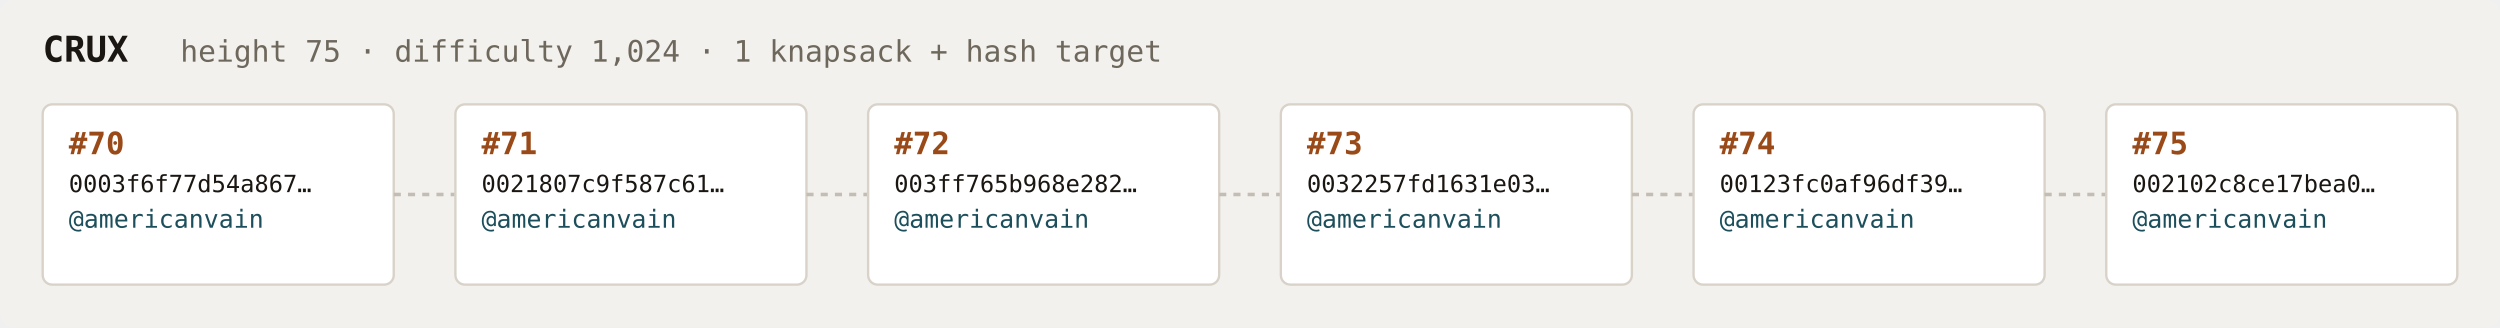
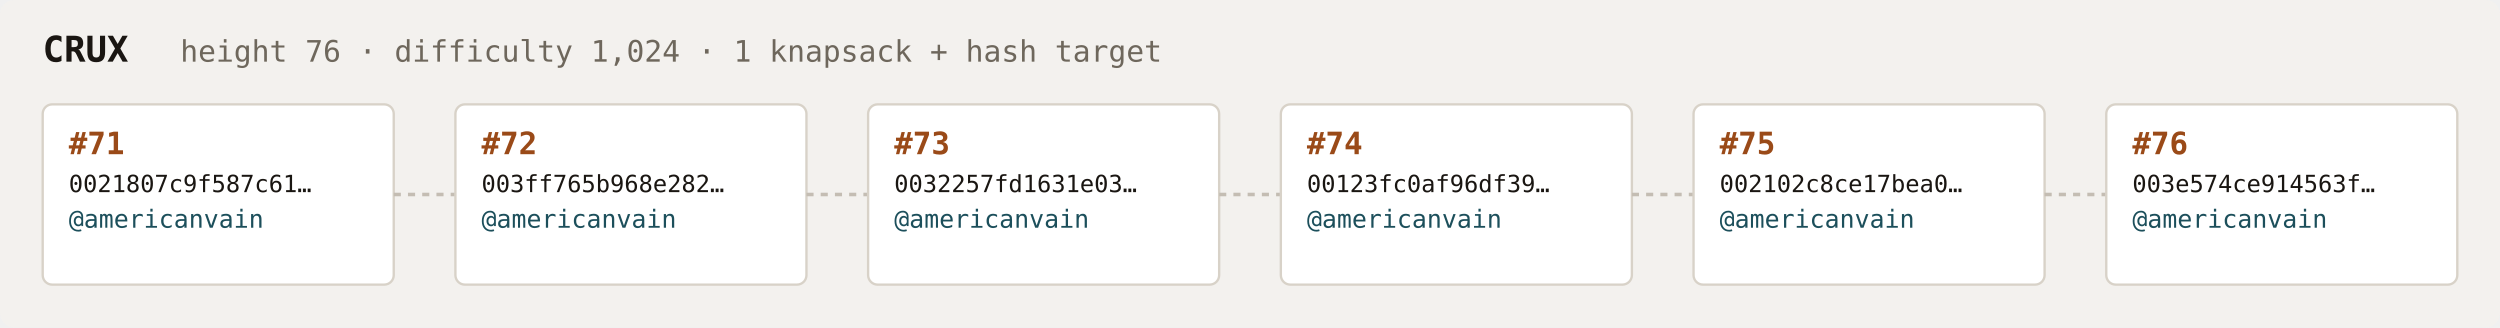
<svg xmlns="http://www.w3.org/2000/svg" width="1054" height="138" viewBox="0 0 1054 138" font-family="ui-monospace,SFMono-Regular,Menlo,monospace">
  <rect fill="#f3f1ee" width="1054" height="138" rx="6" />
  <text x="18" y="26" fill="#1a1612" font-size="15" font-weight="700">CRUX</text>
-   <text x="76" y="26" fill="#6e675c" font-size="12.5">height 75 · difficulty 1,024 · 1 knapsack + hash target</text>
+   <text x="76" y="26" fill="#6e675c" font-size="12.5">height 76 · difficulty 1,024 · 1 knapsack + hash target</text>
  <rect x="18" y="44" width="148" height="76" rx="4" fill="#ffffff" stroke="#d8d2c8" stroke-width="1" />
-   <text x="29" y="65" fill="#9a4a18" font-size="13" font-weight="700">#70</text>
-   <text x="29" y="81" fill="#1a1612" font-size="10">0003f6f77d54a867…</text>
+   <text x="29" y="65" fill="#9a4a18" font-size="13" font-weight="700">#71</text>
+   <text x="29" y="81" fill="#1a1612" font-size="10">0021807c9f587c61…</text>
  <text x="29" y="96" fill="#1c4f5b" font-size="10.5">@americanvain</text>
  <text x="29" y="110" fill="#6e675c" font-size="9" />
  <line x1="166" y1="82.0" x2="192" y2="82.0" stroke="#c4bdb3" stroke-width="1.5" stroke-dasharray="3 3" />
  <rect x="192" y="44" width="148" height="76" rx="4" fill="#ffffff" stroke="#d8d2c8" stroke-width="1" />
-   <text x="203" y="65" fill="#9a4a18" font-size="13" font-weight="700">#71</text>
-   <text x="203" y="81" fill="#1a1612" font-size="10">0021807c9f587c61…</text>
+   <text x="203" y="65" fill="#9a4a18" font-size="13" font-weight="700">#72</text>
+   <text x="203" y="81" fill="#1a1612" font-size="10">003ff765b968e282…</text>
  <text x="203" y="96" fill="#1c4f5b" font-size="10.5">@americanvain</text>
  <text x="203" y="110" fill="#6e675c" font-size="9" />
  <line x1="340" y1="82.0" x2="366" y2="82.0" stroke="#c4bdb3" stroke-width="1.5" stroke-dasharray="3 3" />
  <rect x="366" y="44" width="148" height="76" rx="4" fill="#ffffff" stroke="#d8d2c8" stroke-width="1" />
-   <text x="377" y="65" fill="#9a4a18" font-size="13" font-weight="700">#72</text>
-   <text x="377" y="81" fill="#1a1612" font-size="10">003ff765b968e282…</text>
+   <text x="377" y="65" fill="#9a4a18" font-size="13" font-weight="700">#73</text>
+   <text x="377" y="81" fill="#1a1612" font-size="10">0032257fd1631e03…</text>
  <text x="377" y="96" fill="#1c4f5b" font-size="10.5">@americanvain</text>
  <text x="377" y="110" fill="#6e675c" font-size="9" />
  <line x1="514" y1="82.0" x2="540" y2="82.0" stroke="#c4bdb3" stroke-width="1.5" stroke-dasharray="3 3" />
  <rect x="540" y="44" width="148" height="76" rx="4" fill="#ffffff" stroke="#d8d2c8" stroke-width="1" />
-   <text x="551" y="65" fill="#9a4a18" font-size="13" font-weight="700">#73</text>
-   <text x="551" y="81" fill="#1a1612" font-size="10">0032257fd1631e03…</text>
+   <text x="551" y="65" fill="#9a4a18" font-size="13" font-weight="700">#74</text>
+   <text x="551" y="81" fill="#1a1612" font-size="10">00123fc0af96df39…</text>
  <text x="551" y="96" fill="#1c4f5b" font-size="10.5">@americanvain</text>
  <text x="551" y="110" fill="#6e675c" font-size="9" />
  <line x1="688" y1="82.0" x2="714" y2="82.0" stroke="#c4bdb3" stroke-width="1.5" stroke-dasharray="3 3" />
  <rect x="714" y="44" width="148" height="76" rx="4" fill="#ffffff" stroke="#d8d2c8" stroke-width="1" />
-   <text x="725" y="65" fill="#9a4a18" font-size="13" font-weight="700">#74</text>
-   <text x="725" y="81" fill="#1a1612" font-size="10">00123fc0af96df39…</text>
+   <text x="725" y="65" fill="#9a4a18" font-size="13" font-weight="700">#75</text>
+   <text x="725" y="81" fill="#1a1612" font-size="10">002102c8ce17bea0…</text>
  <text x="725" y="96" fill="#1c4f5b" font-size="10.5">@americanvain</text>
  <text x="725" y="110" fill="#6e675c" font-size="9" />
  <line x1="862" y1="82.0" x2="888" y2="82.0" stroke="#c4bdb3" stroke-width="1.5" stroke-dasharray="3 3" />
  <rect x="888" y="44" width="148" height="76" rx="4" fill="#ffffff" stroke="#d8d2c8" stroke-width="1" />
-   <text x="899" y="65" fill="#9a4a18" font-size="13" font-weight="700">#75</text>
-   <text x="899" y="81" fill="#1a1612" font-size="10">002102c8ce17bea0…</text>
+   <text x="899" y="65" fill="#9a4a18" font-size="13" font-weight="700">#76</text>
+   <text x="899" y="81" fill="#1a1612" font-size="10">003e574ce914563f…</text>
  <text x="899" y="96" fill="#1c4f5b" font-size="10.5">@americanvain</text>
  <text x="899" y="110" fill="#6e675c" font-size="9" />
</svg>
